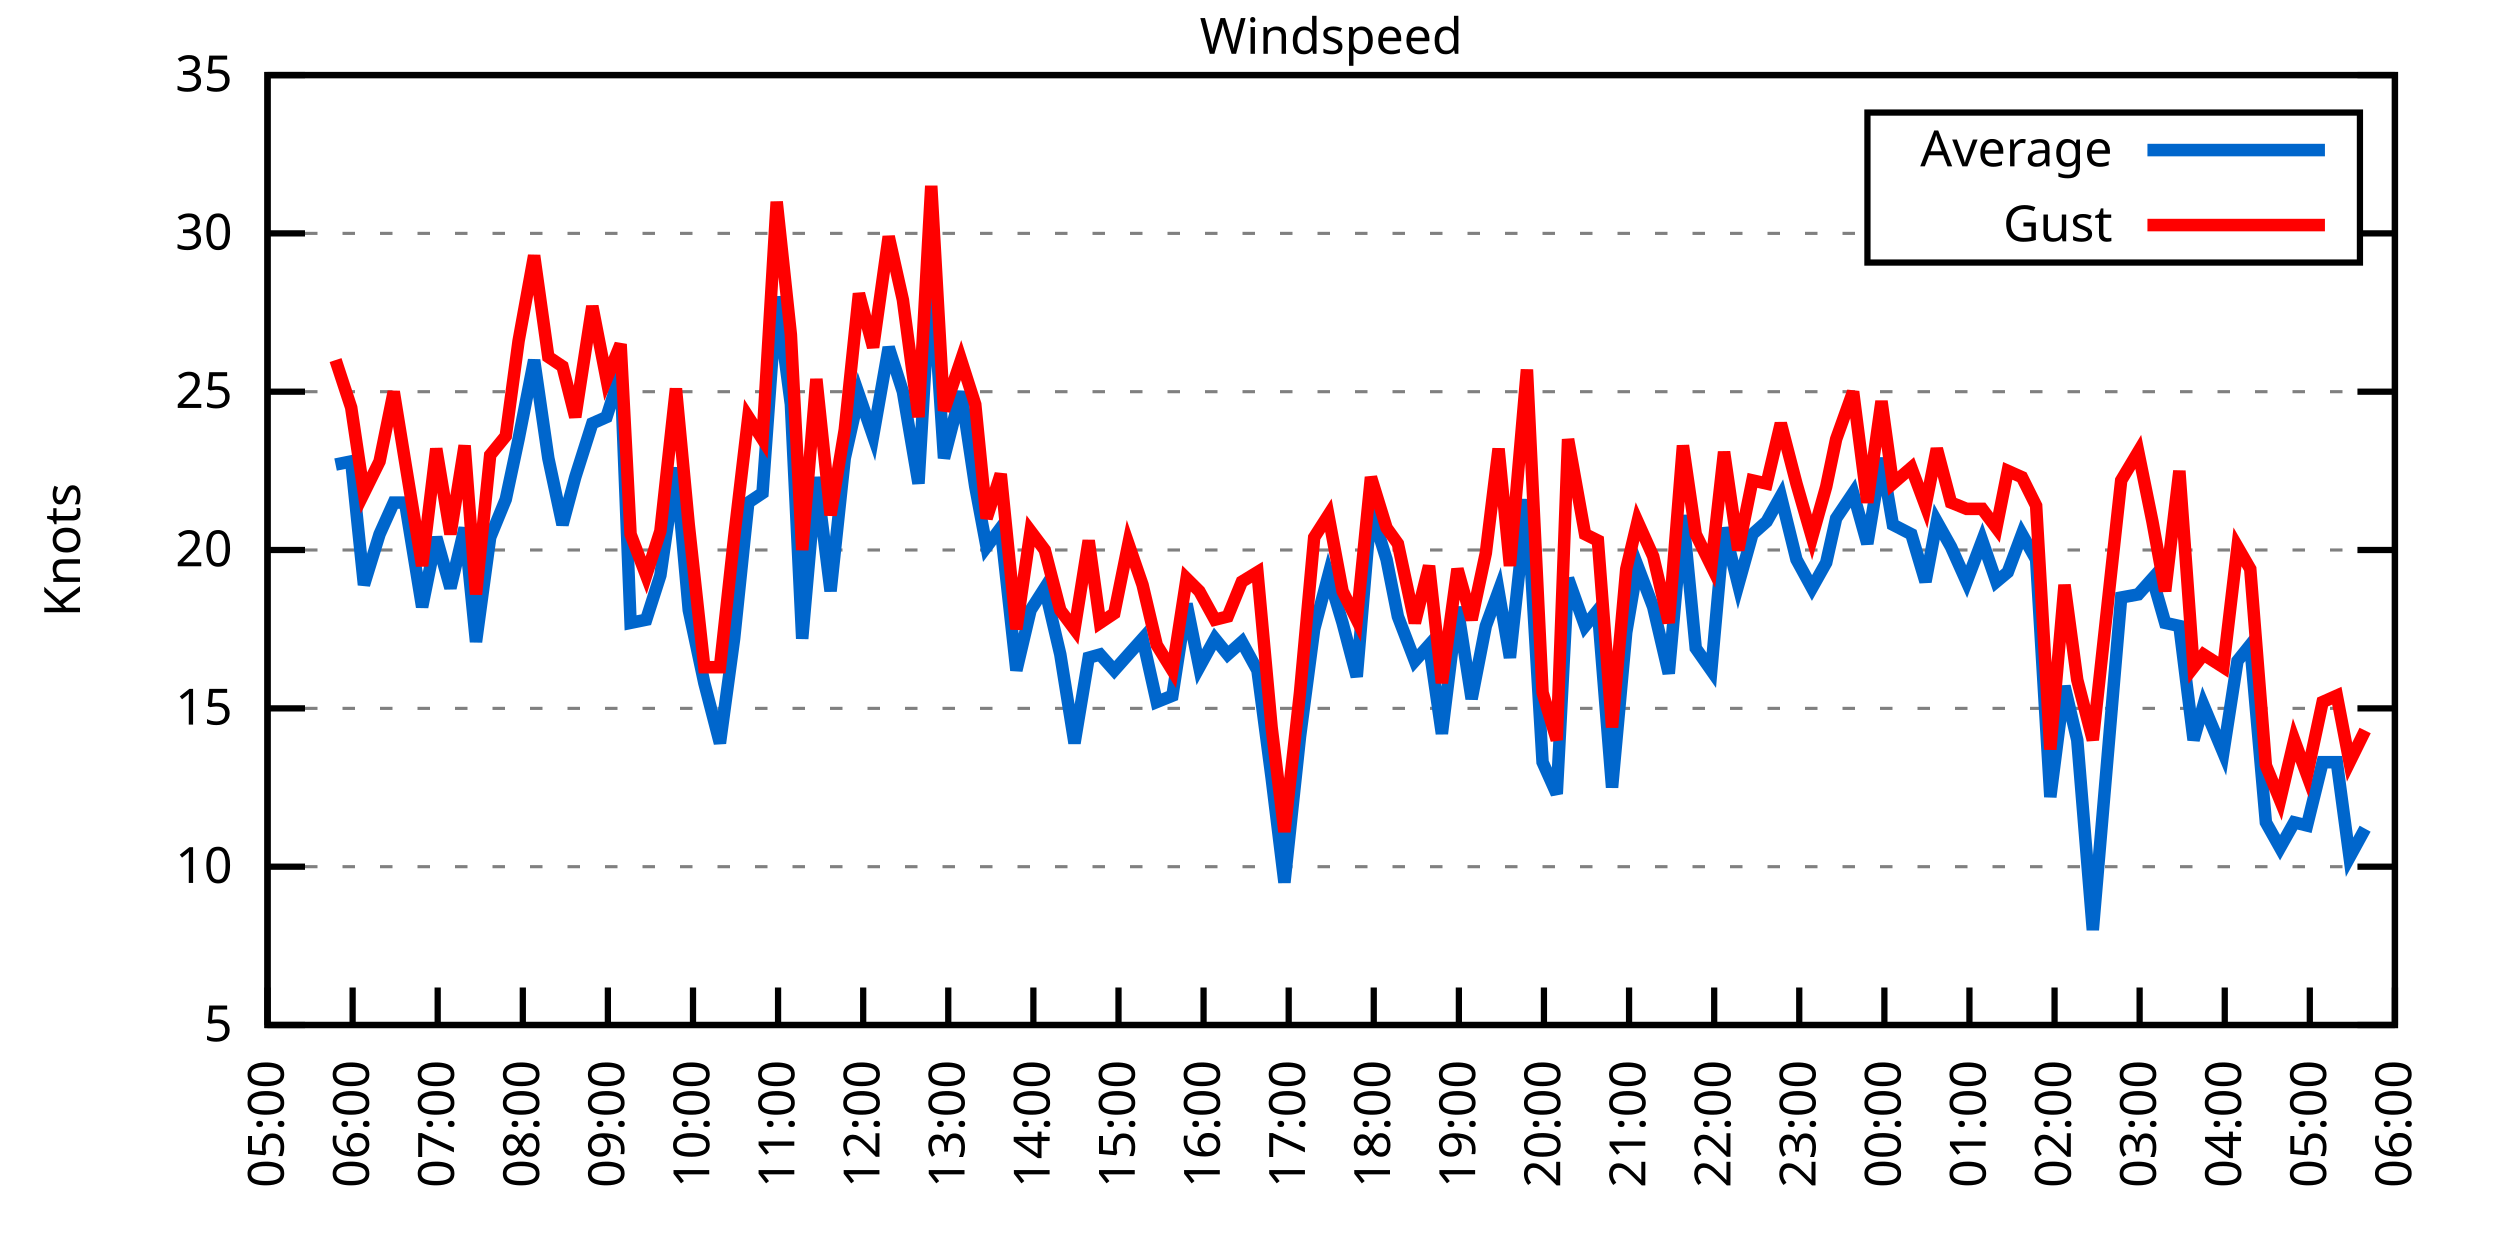
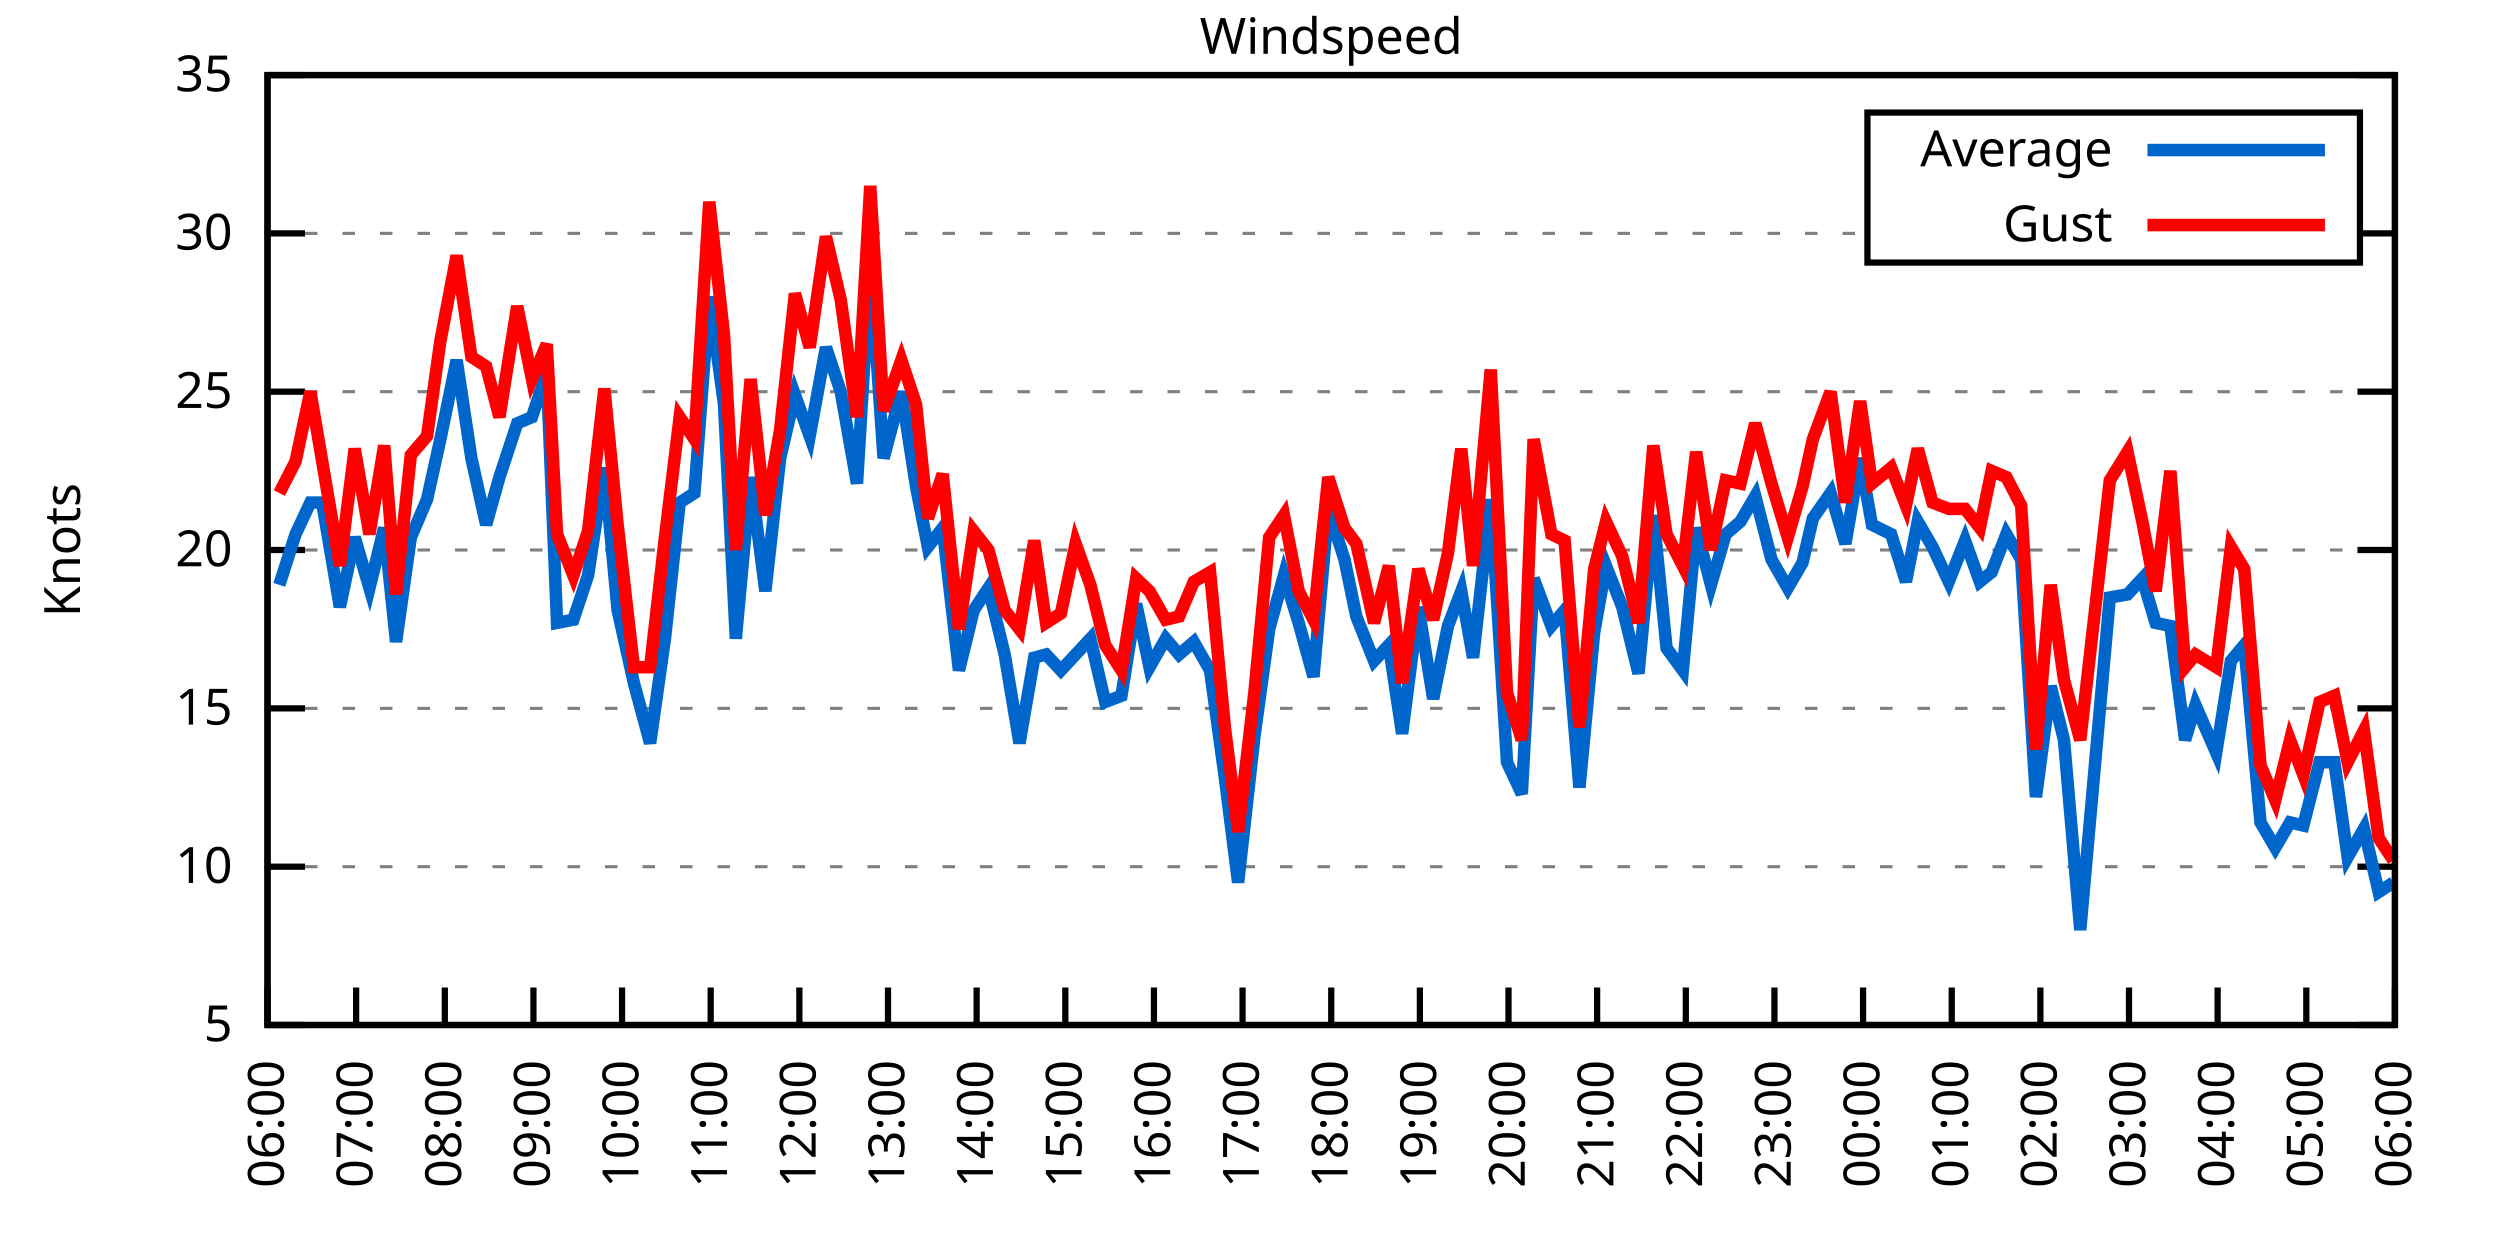
<svg xmlns="http://www.w3.org/2000/svg" xmlns:xlink="http://www.w3.org/1999/xlink" width="400" height="200" viewBox="0 0 400 200">
  <g id="gnuplot_canvas">
    <rect x="0" y="0" width="400" height="200" fill="none" />
    <defs>
      <circle id="gpDot" r="0.5" stroke-width="0.5" stroke="currentColor" />
      <path id="gpPt0" stroke-width="0.333" stroke="currentColor" d="M-1,0 h2 M0,-1 v2" />
      <path id="gpPt1" stroke-width="0.333" stroke="currentColor" d="M-1,-1 L1,1 M1,-1 L-1,1" />
      <path id="gpPt2" stroke-width="0.333" stroke="currentColor" d="M-1,0 L1,0 M0,-1 L0,1 M-1,-1 L1,1 M-1,1 L1,-1" />
      <rect id="gpPt3" stroke-width="0.333" stroke="currentColor" x="-1" y="-1" width="2" height="2" />
      <rect id="gpPt4" stroke-width="0.333" stroke="currentColor" fill="currentColor" x="-1" y="-1" width="2" height="2" />
      <circle id="gpPt5" stroke-width="0.333" stroke="currentColor" cx="0" cy="0" r="1" />
      <use xlink:href="#gpPt5" id="gpPt6" fill="currentColor" stroke="none" />
      <path id="gpPt7" stroke-width="0.333" stroke="currentColor" d="M0,-1.33 L-1.33,0.67 L1.33,0.67 z" />
      <use xlink:href="#gpPt7" id="gpPt8" fill="currentColor" stroke="none" />
      <use xlink:href="#gpPt7" id="gpPt9" stroke="currentColor" transform="rotate(180)" />
      <use xlink:href="#gpPt9" id="gpPt10" fill="currentColor" stroke="none" />
      <use xlink:href="#gpPt3" id="gpPt11" stroke="currentColor" transform="rotate(45)" />
      <use xlink:href="#gpPt11" id="gpPt12" fill="currentColor" stroke="none" />
      <path id="gpPt13" stroke-width="0.333" stroke="currentColor" d="M0,1.330 L1.265,0.411 L0.782,-1.067 L-0.782,-1.076 L-1.265,0.411 z" />
      <use xlink:href="#gpPt13" id="gpPt14" fill="currentColor" stroke="none" />
      <filter id="textbox" filterUnits="objectBoundingBox" x="0" y="0" height="1" width="1">
        <feFlood flood-color="white" flood-opacity="1" result="bgnd" />
        <feComposite in="SourceGraphic" in2="bgnd" operator="atop" />
      </filter>
      <filter id="greybox" filterUnits="objectBoundingBox" x="0" y="0" height="1" width="1">
        <feFlood flood-color="lightgrey" flood-opacity="1" result="grey" />
        <feComposite in="SourceGraphic" in2="grey" operator="atop" />
      </filter>
    </defs>
    <g fill="none" color="white" stroke="currentColor" stroke-width="1.00" stroke-linecap="butt" stroke-linejoin="miter">
</g>
    <g fill="none" color="black" stroke="currentColor" stroke-width="1.00" stroke-linecap="butt" stroke-linejoin="miter">
      <g stroke="none" shape-rendering="crispEdges">
        <polygon fill="rgb(255, 255, 255)" points="42.80,164.00 383.18,164.00 383.18,12.02 42.80,12.02 " />
      </g>
    </g>
    <g fill="none" color="black" stroke="currentColor" stroke-width="1.00" stroke-linecap="butt" stroke-linejoin="miter">
</g>
    <g fill="none" color="black" stroke="black" stroke-width="0.50" stroke-linecap="butt" stroke-linejoin="miter">
</g>
    <g fill="none" color="gray" stroke="currentColor" stroke-width="0.50" stroke-linecap="butt" stroke-linejoin="miter">
      <path stroke="gray" stroke-dasharray="2,4" class="gridline" d="M42.80,164.00 L383.19,164.00  " />
    </g>
    <g fill="none" color="gray" stroke="gray" stroke-width="1.00" stroke-linecap="butt" stroke-linejoin="miter">
</g>
    <g fill="none" color="black" stroke="currentColor" stroke-width="1.00" stroke-linecap="butt" stroke-linejoin="miter">
      <path stroke="black" d="M42.80,164.00 L48.80,164.00 M383.19,164.00 L377.19,164.00  " />
      <g transform="translate(37.20,166.60)" stroke="none" fill="black" font-family="Sans" font-size="8.00" text-anchor="end">
        <text>
          <tspan font-family="Sans"> 5</tspan>
        </text>
      </g>
    </g>
    <g fill="none" color="black" stroke="currentColor" stroke-width="1.00" stroke-linecap="butt" stroke-linejoin="miter">
</g>
    <g fill="none" color="black" stroke="black" stroke-width="0.50" stroke-linecap="butt" stroke-linejoin="miter">
</g>
    <g fill="none" color="gray" stroke="currentColor" stroke-width="0.50" stroke-linecap="butt" stroke-linejoin="miter">
      <path stroke="gray" stroke-dasharray="2,4" class="gridline" d="M42.80,138.67 L383.19,138.67  " />
    </g>
    <g fill="none" color="gray" stroke="gray" stroke-width="1.00" stroke-linecap="butt" stroke-linejoin="miter">
</g>
    <g fill="none" color="black" stroke="currentColor" stroke-width="1.00" stroke-linecap="butt" stroke-linejoin="miter">
      <path stroke="black" d="M42.80,138.67 L48.80,138.67 M383.19,138.67 L377.19,138.67  " />
      <g transform="translate(37.20,141.27)" stroke="none" fill="black" font-family="Sans" font-size="8.00" text-anchor="end">
        <text>
          <tspan font-family="Sans"> 10</tspan>
        </text>
      </g>
    </g>
    <g fill="none" color="black" stroke="currentColor" stroke-width="1.00" stroke-linecap="butt" stroke-linejoin="miter">
</g>
    <g fill="none" color="black" stroke="black" stroke-width="0.50" stroke-linecap="butt" stroke-linejoin="miter">
</g>
    <g fill="none" color="gray" stroke="currentColor" stroke-width="0.50" stroke-linecap="butt" stroke-linejoin="miter">
      <path stroke="gray" stroke-dasharray="2,4" class="gridline" d="M42.80,113.34 L383.19,113.34  " />
    </g>
    <g fill="none" color="gray" stroke="gray" stroke-width="1.00" stroke-linecap="butt" stroke-linejoin="miter">
</g>
    <g fill="none" color="black" stroke="currentColor" stroke-width="1.00" stroke-linecap="butt" stroke-linejoin="miter">
      <path stroke="black" d="M42.80,113.34 L48.80,113.34 M383.19,113.34 L377.19,113.34  " />
      <g transform="translate(37.20,115.94)" stroke="none" fill="black" font-family="Sans" font-size="8.00" text-anchor="end">
        <text>
          <tspan font-family="Sans"> 15</tspan>
        </text>
      </g>
    </g>
    <g fill="none" color="black" stroke="currentColor" stroke-width="1.00" stroke-linecap="butt" stroke-linejoin="miter">
</g>
    <g fill="none" color="black" stroke="black" stroke-width="0.50" stroke-linecap="butt" stroke-linejoin="miter">
</g>
    <g fill="none" color="gray" stroke="currentColor" stroke-width="0.50" stroke-linecap="butt" stroke-linejoin="miter">
      <path stroke="gray" stroke-dasharray="2,4" class="gridline" d="M42.80,88.00 L383.19,88.00  " />
    </g>
    <g fill="none" color="gray" stroke="gray" stroke-width="1.00" stroke-linecap="butt" stroke-linejoin="miter">
</g>
    <g fill="none" color="black" stroke="currentColor" stroke-width="1.00" stroke-linecap="butt" stroke-linejoin="miter">
      <path stroke="black" d="M42.80,88.00 L48.80,88.00 M383.19,88.00 L377.19,88.00  " />
      <g transform="translate(37.20,90.60)" stroke="none" fill="black" font-family="Sans" font-size="8.00" text-anchor="end">
        <text>
          <tspan font-family="Sans"> 20</tspan>
        </text>
      </g>
    </g>
    <g fill="none" color="black" stroke="currentColor" stroke-width="1.00" stroke-linecap="butt" stroke-linejoin="miter">
</g>
    <g fill="none" color="black" stroke="black" stroke-width="0.50" stroke-linecap="butt" stroke-linejoin="miter">
</g>
    <g fill="none" color="gray" stroke="currentColor" stroke-width="0.50" stroke-linecap="butt" stroke-linejoin="miter">
      <path stroke="gray" stroke-dasharray="2,4" class="gridline" d="M42.80,62.67 L383.19,62.67  " />
    </g>
    <g fill="none" color="gray" stroke="gray" stroke-width="1.00" stroke-linecap="butt" stroke-linejoin="miter">
</g>
    <g fill="none" color="black" stroke="currentColor" stroke-width="1.00" stroke-linecap="butt" stroke-linejoin="miter">
      <path stroke="black" d="M42.80,62.67 L48.80,62.67 M383.19,62.67 L377.19,62.67  " />
      <g transform="translate(37.20,65.27)" stroke="none" fill="black" font-family="Sans" font-size="8.00" text-anchor="end">
        <text>
          <tspan font-family="Sans"> 25</tspan>
        </text>
      </g>
    </g>
    <g fill="none" color="black" stroke="currentColor" stroke-width="1.00" stroke-linecap="butt" stroke-linejoin="miter">
</g>
    <g fill="none" color="black" stroke="black" stroke-width="0.50" stroke-linecap="butt" stroke-linejoin="miter">
</g>
    <g fill="none" color="gray" stroke="currentColor" stroke-width="0.50" stroke-linecap="butt" stroke-linejoin="miter">
      <path stroke="gray" stroke-dasharray="2,4" class="gridline" d="M42.80,37.34 L298.79,37.34 M377.59,37.34 L383.19,37.34  " />
    </g>
    <g fill="none" color="gray" stroke="gray" stroke-width="1.00" stroke-linecap="butt" stroke-linejoin="miter">
</g>
    <g fill="none" color="black" stroke="currentColor" stroke-width="1.00" stroke-linecap="butt" stroke-linejoin="miter">
      <path stroke="black" d="M42.80,37.34 L48.80,37.34 M383.19,37.34 L377.19,37.34  " />
      <g transform="translate(37.20,39.94)" stroke="none" fill="black" font-family="Sans" font-size="8.00" text-anchor="end">
        <text>
          <tspan font-family="Sans"> 30</tspan>
        </text>
      </g>
    </g>
    <g fill="none" color="black" stroke="currentColor" stroke-width="1.00" stroke-linecap="butt" stroke-linejoin="miter">
</g>
    <g fill="none" color="black" stroke="black" stroke-width="0.50" stroke-linecap="butt" stroke-linejoin="miter">
</g>
    <g fill="none" color="gray" stroke="currentColor" stroke-width="0.50" stroke-linecap="butt" stroke-linejoin="miter">
      <path stroke="gray" stroke-dasharray="2,4" class="gridline" d="M42.80,12.01 L383.19,12.01  " />
    </g>
    <g fill="none" color="gray" stroke="gray" stroke-width="1.00" stroke-linecap="butt" stroke-linejoin="miter">
</g>
    <g fill="none" color="black" stroke="currentColor" stroke-width="1.00" stroke-linecap="butt" stroke-linejoin="miter">
      <path stroke="black" d="M42.80,12.01 L48.80,12.01 M383.19,12.01 L377.19,12.01  " />
      <g transform="translate(37.20,14.61)" stroke="none" fill="black" font-family="Sans" font-size="8.00" text-anchor="end">
        <text>
          <tspan font-family="Sans"> 35</tspan>
        </text>
      </g>
    </g>
    <g fill="none" color="black" stroke="currentColor" stroke-width="1.00" stroke-linecap="butt" stroke-linejoin="miter">
      <path stroke="black" d="M42.80,164.00 L42.80,158.00  " />
      <g transform="translate(45.40,169.60) rotate(270.00)" stroke="none" fill="black" font-family="Sans" font-size="8.00" text-anchor="end">
        <text>
-           <tspan font-family="Sans">05:00</tspan>
-         </text>
-       </g>
-     </g>
-     <g fill="none" color="black" stroke="currentColor" stroke-width="1.00" stroke-linecap="butt" stroke-linejoin="miter">
-       <path stroke="black" d="M56.42,164.00 L56.42,158.00  " />
-       <g transform="translate(59.02,169.60) rotate(270.00)" stroke="none" fill="black" font-family="Sans" font-size="8.00" text-anchor="end">
-         <text>
          <tspan font-family="Sans">06:00</tspan>
        </text>
      </g>
    </g>
    <g fill="none" color="black" stroke="currentColor" stroke-width="1.00" stroke-linecap="butt" stroke-linejoin="miter">
-       <path stroke="black" d="M70.03,164.00 L70.03,158.00  " />
-       <g transform="translate(72.63,169.60) rotate(270.00)" stroke="none" fill="black" font-family="Sans" font-size="8.00" text-anchor="end">
+       <path stroke="black" d="M56.98,164.00 L56.98,158.00  " />
+       <g transform="translate(59.58,169.60) rotate(270.00)" stroke="none" fill="black" font-family="Sans" font-size="8.00" text-anchor="end">
        <text>
          <tspan font-family="Sans">07:00</tspan>
        </text>
      </g>
    </g>
    <g fill="none" color="black" stroke="currentColor" stroke-width="1.00" stroke-linecap="butt" stroke-linejoin="miter">
-       <path stroke="black" d="M83.65,164.00 L83.65,158.00  " />
-       <g transform="translate(86.25,169.60) rotate(270.00)" stroke="none" fill="black" font-family="Sans" font-size="8.00" text-anchor="end">
+       <path stroke="black" d="M71.17,164.00 L71.17,158.00  " />
+       <g transform="translate(73.77,169.60) rotate(270.00)" stroke="none" fill="black" font-family="Sans" font-size="8.00" text-anchor="end">
        <text>
          <tspan font-family="Sans">08:00</tspan>
        </text>
      </g>
    </g>
    <g fill="none" color="black" stroke="currentColor" stroke-width="1.00" stroke-linecap="butt" stroke-linejoin="miter">
-       <path stroke="black" d="M97.26,164.00 L97.26,158.00  " />
-       <g transform="translate(99.86,169.60) rotate(270.00)" stroke="none" fill="black" font-family="Sans" font-size="8.00" text-anchor="end">
+       <path stroke="black" d="M85.35,164.00 L85.35,158.00  " />
+       <g transform="translate(87.95,169.60) rotate(270.00)" stroke="none" fill="black" font-family="Sans" font-size="8.00" text-anchor="end">
        <text>
          <tspan font-family="Sans">09:00</tspan>
        </text>
      </g>
    </g>
    <g fill="none" color="black" stroke="currentColor" stroke-width="1.00" stroke-linecap="butt" stroke-linejoin="miter">
-       <path stroke="black" d="M110.88,164.00 L110.88,158.00  " />
-       <g transform="translate(113.48,169.60) rotate(270.00)" stroke="none" fill="black" font-family="Sans" font-size="8.00" text-anchor="end">
+       <path stroke="black" d="M99.53,164.00 L99.53,158.00  " />
+       <g transform="translate(102.13,169.60) rotate(270.00)" stroke="none" fill="black" font-family="Sans" font-size="8.00" text-anchor="end">
        <text>
          <tspan font-family="Sans">10:00</tspan>
        </text>
      </g>
    </g>
    <g fill="none" color="black" stroke="currentColor" stroke-width="1.00" stroke-linecap="butt" stroke-linejoin="miter">
-       <path stroke="black" d="M124.49,164.00 L124.49,158.00  " />
-       <g transform="translate(127.09,169.60) rotate(270.00)" stroke="none" fill="black" font-family="Sans" font-size="8.00" text-anchor="end">
+       <path stroke="black" d="M113.71,164.00 L113.71,158.00  " />
+       <g transform="translate(116.31,169.60) rotate(270.00)" stroke="none" fill="black" font-family="Sans" font-size="8.00" text-anchor="end">
        <text>
          <tspan font-family="Sans">11:00</tspan>
        </text>
      </g>
    </g>
    <g fill="none" color="black" stroke="currentColor" stroke-width="1.00" stroke-linecap="butt" stroke-linejoin="miter">
-       <path stroke="black" d="M138.11,164.00 L138.11,158.00  " />
-       <g transform="translate(140.71,169.60) rotate(270.00)" stroke="none" fill="black" font-family="Sans" font-size="8.00" text-anchor="end">
+       <path stroke="black" d="M127.90,164.00 L127.90,158.00  " />
+       <g transform="translate(130.50,169.60) rotate(270.00)" stroke="none" fill="black" font-family="Sans" font-size="8.00" text-anchor="end">
        <text>
          <tspan font-family="Sans">12:00</tspan>
        </text>
      </g>
    </g>
    <g fill="none" color="black" stroke="currentColor" stroke-width="1.00" stroke-linecap="butt" stroke-linejoin="miter">
-       <path stroke="black" d="M151.72,164.00 L151.72,158.00  " />
-       <g transform="translate(154.32,169.60) rotate(270.00)" stroke="none" fill="black" font-family="Sans" font-size="8.00" text-anchor="end">
+       <path stroke="black" d="M142.08,164.00 L142.08,158.00  " />
+       <g transform="translate(144.68,169.60) rotate(270.00)" stroke="none" fill="black" font-family="Sans" font-size="8.00" text-anchor="end">
        <text>
          <tspan font-family="Sans">13:00</tspan>
        </text>
      </g>
    </g>
    <g fill="none" color="black" stroke="currentColor" stroke-width="1.00" stroke-linecap="butt" stroke-linejoin="miter">
-       <path stroke="black" d="M165.34,164.00 L165.34,158.00  " />
-       <g transform="translate(167.94,169.60) rotate(270.00)" stroke="none" fill="black" font-family="Sans" font-size="8.00" text-anchor="end">
+       <path stroke="black" d="M156.26,164.00 L156.26,158.00  " />
+       <g transform="translate(158.86,169.60) rotate(270.00)" stroke="none" fill="black" font-family="Sans" font-size="8.00" text-anchor="end">
        <text>
          <tspan font-family="Sans">14:00</tspan>
        </text>
      </g>
    </g>
    <g fill="none" color="black" stroke="currentColor" stroke-width="1.00" stroke-linecap="butt" stroke-linejoin="miter">
-       <path stroke="black" d="M178.96,164.00 L178.96,158.00  " />
-       <g transform="translate(181.56,169.60) rotate(270.00)" stroke="none" fill="black" font-family="Sans" font-size="8.00" text-anchor="end">
+       <path stroke="black" d="M170.45,164.00 L170.45,158.00  " />
+       <g transform="translate(173.05,169.60) rotate(270.00)" stroke="none" fill="black" font-family="Sans" font-size="8.00" text-anchor="end">
        <text>
          <tspan font-family="Sans">15:00</tspan>
        </text>
      </g>
    </g>
    <g fill="none" color="black" stroke="currentColor" stroke-width="1.00" stroke-linecap="butt" stroke-linejoin="miter">
-       <path stroke="black" d="M192.57,164.00 L192.57,158.00  " />
-       <g transform="translate(195.17,169.60) rotate(270.00)" stroke="none" fill="black" font-family="Sans" font-size="8.00" text-anchor="end">
+       <path stroke="black" d="M184.63,164.00 L184.63,158.00  " />
+       <g transform="translate(187.23,169.60) rotate(270.00)" stroke="none" fill="black" font-family="Sans" font-size="8.00" text-anchor="end">
        <text>
          <tspan font-family="Sans">16:00</tspan>
        </text>
      </g>
    </g>
    <g fill="none" color="black" stroke="currentColor" stroke-width="1.00" stroke-linecap="butt" stroke-linejoin="miter">
-       <path stroke="black" d="M206.19,164.00 L206.19,158.00  " />
-       <g transform="translate(208.79,169.60) rotate(270.00)" stroke="none" fill="black" font-family="Sans" font-size="8.00" text-anchor="end">
+       <path stroke="black" d="M198.81,164.00 L198.81,158.00  " />
+       <g transform="translate(201.41,169.60) rotate(270.00)" stroke="none" fill="black" font-family="Sans" font-size="8.00" text-anchor="end">
        <text>
          <tspan font-family="Sans">17:00</tspan>
        </text>
      </g>
    </g>
    <g fill="none" color="black" stroke="currentColor" stroke-width="1.00" stroke-linecap="butt" stroke-linejoin="miter">
-       <path stroke="black" d="M219.80,164.00 L219.80,158.00  " />
-       <g transform="translate(222.40,169.60) rotate(270.00)" stroke="none" fill="black" font-family="Sans" font-size="8.00" text-anchor="end">
+       <path stroke="black" d="M213.00,164.00 L213.00,158.00  " />
+       <g transform="translate(215.60,169.60) rotate(270.00)" stroke="none" fill="black" font-family="Sans" font-size="8.00" text-anchor="end">
        <text>
          <tspan font-family="Sans">18:00</tspan>
        </text>
      </g>
    </g>
    <g fill="none" color="black" stroke="currentColor" stroke-width="1.00" stroke-linecap="butt" stroke-linejoin="miter">
-       <path stroke="black" d="M233.42,164.00 L233.42,158.00  " />
-       <g transform="translate(236.02,169.60) rotate(270.00)" stroke="none" fill="black" font-family="Sans" font-size="8.00" text-anchor="end">
+       <path stroke="black" d="M227.18,164.00 L227.18,158.00  " />
+       <g transform="translate(229.78,169.60) rotate(270.00)" stroke="none" fill="black" font-family="Sans" font-size="8.00" text-anchor="end">
        <text>
          <tspan font-family="Sans">19:00</tspan>
        </text>
      </g>
    </g>
    <g fill="none" color="black" stroke="currentColor" stroke-width="1.00" stroke-linecap="butt" stroke-linejoin="miter">
-       <path stroke="black" d="M247.03,164.00 L247.03,158.00  " />
-       <g transform="translate(249.63,169.60) rotate(270.00)" stroke="none" fill="black" font-family="Sans" font-size="8.00" text-anchor="end">
+       <path stroke="black" d="M241.36,164.00 L241.36,158.00  " />
+       <g transform="translate(243.96,169.60) rotate(270.00)" stroke="none" fill="black" font-family="Sans" font-size="8.00" text-anchor="end">
        <text>
          <tspan font-family="Sans">20:00</tspan>
        </text>
      </g>
    </g>
    <g fill="none" color="black" stroke="currentColor" stroke-width="1.00" stroke-linecap="butt" stroke-linejoin="miter">
-       <path stroke="black" d="M260.65,164.00 L260.65,158.00  " />
-       <g transform="translate(263.25,169.60) rotate(270.00)" stroke="none" fill="black" font-family="Sans" font-size="8.00" text-anchor="end">
+       <path stroke="black" d="M255.54,164.00 L255.54,158.00  " />
+       <g transform="translate(258.14,169.60) rotate(270.00)" stroke="none" fill="black" font-family="Sans" font-size="8.00" text-anchor="end">
        <text>
          <tspan font-family="Sans">21:00</tspan>
        </text>
      </g>
    </g>
    <g fill="none" color="black" stroke="currentColor" stroke-width="1.00" stroke-linecap="butt" stroke-linejoin="miter">
-       <path stroke="black" d="M274.27,164.00 L274.27,158.00  " />
-       <g transform="translate(276.87,169.60) rotate(270.00)" stroke="none" fill="black" font-family="Sans" font-size="8.00" text-anchor="end">
+       <path stroke="black" d="M269.73,164.00 L269.73,158.00  " />
+       <g transform="translate(272.33,169.60) rotate(270.00)" stroke="none" fill="black" font-family="Sans" font-size="8.00" text-anchor="end">
        <text>
          <tspan font-family="Sans">22:00</tspan>
        </text>
      </g>
    </g>
    <g fill="none" color="black" stroke="currentColor" stroke-width="1.00" stroke-linecap="butt" stroke-linejoin="miter">
-       <path stroke="black" d="M287.88,164.00 L287.88,158.00  " />
-       <g transform="translate(290.48,169.60) rotate(270.00)" stroke="none" fill="black" font-family="Sans" font-size="8.00" text-anchor="end">
+       <path stroke="black" d="M283.91,164.00 L283.91,158.00  " />
+       <g transform="translate(286.51,169.60) rotate(270.00)" stroke="none" fill="black" font-family="Sans" font-size="8.00" text-anchor="end">
        <text>
          <tspan font-family="Sans">23:00</tspan>
        </text>
      </g>
    </g>
    <g fill="none" color="black" stroke="currentColor" stroke-width="1.00" stroke-linecap="butt" stroke-linejoin="miter">
-       <path stroke="black" d="M301.50,164.00 L301.50,158.00  " />
-       <g transform="translate(304.10,169.60) rotate(270.00)" stroke="none" fill="black" font-family="Sans" font-size="8.00" text-anchor="end">
+       <path stroke="black" d="M298.09,164.00 L298.09,158.00  " />
+       <g transform="translate(300.69,169.60) rotate(270.00)" stroke="none" fill="black" font-family="Sans" font-size="8.00" text-anchor="end">
        <text>
          <tspan font-family="Sans">00:00</tspan>
        </text>
      </g>
    </g>
    <g fill="none" color="black" stroke="currentColor" stroke-width="1.00" stroke-linecap="butt" stroke-linejoin="miter">
-       <path stroke="black" d="M315.11,164.00 L315.11,158.00  " />
-       <g transform="translate(317.71,169.60) rotate(270.00)" stroke="none" fill="black" font-family="Sans" font-size="8.00" text-anchor="end">
+       <path stroke="black" d="M312.28,164.00 L312.28,158.00  " />
+       <g transform="translate(314.88,169.60) rotate(270.00)" stroke="none" fill="black" font-family="Sans" font-size="8.00" text-anchor="end">
        <text>
          <tspan font-family="Sans">01:00</tspan>
        </text>
      </g>
    </g>
    <g fill="none" color="black" stroke="currentColor" stroke-width="1.00" stroke-linecap="butt" stroke-linejoin="miter">
-       <path stroke="black" d="M328.73,164.00 L328.73,158.00  " />
-       <g transform="translate(331.33,169.60) rotate(270.00)" stroke="none" fill="black" font-family="Sans" font-size="8.00" text-anchor="end">
+       <path stroke="black" d="M326.46,164.00 L326.46,158.00  " />
+       <g transform="translate(329.06,169.60) rotate(270.00)" stroke="none" fill="black" font-family="Sans" font-size="8.00" text-anchor="end">
        <text>
          <tspan font-family="Sans">02:00</tspan>
        </text>
      </g>
    </g>
    <g fill="none" color="black" stroke="currentColor" stroke-width="1.00" stroke-linecap="butt" stroke-linejoin="miter">
-       <path stroke="black" d="M342.34,164.00 L342.34,158.00  " />
-       <g transform="translate(344.94,169.60) rotate(270.00)" stroke="none" fill="black" font-family="Sans" font-size="8.00" text-anchor="end">
+       <path stroke="black" d="M340.64,164.00 L340.64,158.00  " />
+       <g transform="translate(343.24,169.60) rotate(270.00)" stroke="none" fill="black" font-family="Sans" font-size="8.00" text-anchor="end">
        <text>
          <tspan font-family="Sans">03:00</tspan>
        </text>
      </g>
    </g>
    <g fill="none" color="black" stroke="currentColor" stroke-width="1.00" stroke-linecap="butt" stroke-linejoin="miter">
-       <path stroke="black" d="M355.96,164.00 L355.96,158.00  " />
-       <g transform="translate(358.56,169.60) rotate(270.00)" stroke="none" fill="black" font-family="Sans" font-size="8.00" text-anchor="end">
+       <path stroke="black" d="M354.82,164.00 L354.82,158.00  " />
+       <g transform="translate(357.42,169.60) rotate(270.00)" stroke="none" fill="black" font-family="Sans" font-size="8.00" text-anchor="end">
        <text>
          <tspan font-family="Sans">04:00</tspan>
        </text>
      </g>
    </g>
    <g fill="none" color="black" stroke="currentColor" stroke-width="1.00" stroke-linecap="butt" stroke-linejoin="miter">
-       <path stroke="black" d="M369.57,164.00 L369.57,158.00  " />
-       <g transform="translate(372.17,169.60) rotate(270.00)" stroke="none" fill="black" font-family="Sans" font-size="8.00" text-anchor="end">
+       <path stroke="black" d="M369.01,164.00 L369.01,158.00  " />
+       <g transform="translate(371.61,169.60) rotate(270.00)" stroke="none" fill="black" font-family="Sans" font-size="8.00" text-anchor="end">
        <text>
          <tspan font-family="Sans">05:00</tspan>
        </text>
      </g>
    </g>
    <g fill="none" color="black" stroke="currentColor" stroke-width="1.00" stroke-linecap="butt" stroke-linejoin="miter">
      <path stroke="black" d="M383.19,164.00 L383.19,158.00  " />
      <g transform="translate(385.79,169.60) rotate(270.00)" stroke="none" fill="black" font-family="Sans" font-size="8.00" text-anchor="end">
        <text>
          <tspan font-family="Sans">06:00</tspan>
        </text>
      </g>
    </g>
    <g fill="none" color="black" stroke="currentColor" stroke-width="1.00" stroke-linecap="butt" stroke-linejoin="miter">
</g>
    <g fill="none" color="black" stroke="currentColor" stroke-width="1.00" stroke-linecap="butt" stroke-linejoin="miter">
      <path stroke="black" d="M42.80,12.01 L42.80,164.00 L383.19,164.00 L383.19,12.01 L42.80,12.01 Z  " />
    </g>
    <g fill="none" color="black" stroke="currentColor" stroke-width="1.00" stroke-linecap="butt" stroke-linejoin="miter">
</g>
    <g fill="none" color="black" stroke="currentColor" stroke-width="1.00" stroke-linecap="butt" stroke-linejoin="miter">
      <path stroke="black" d="M298.79,42.01 L298.79,18.01 L377.59,18.01 L377.59,42.01 L298.79,42.01 Z  " />
    </g>
    <g id="Windspeed_plot_1">
      <g fill="none" color="white" stroke="black" stroke-width="2.00" stroke-linecap="butt" stroke-linejoin="miter">
</g>
      <g fill="none" color="black" stroke="currentColor" stroke-width="2.00" stroke-linecap="butt" stroke-linejoin="miter">
        <g transform="translate(337.99,26.61)" stroke="none" fill="black" font-family="Sans" font-size="8.00" text-anchor="end">
          <text>
            <tspan font-family="Sans">Average</tspan>
          </text>
        </g>
      </g>
      <g fill="none" color="black" stroke="currentColor" stroke-width="2.00" stroke-linecap="butt" stroke-linejoin="miter">
-         <path stroke="rgb(  0, 102, 204)" d="M343.59,24.01 L371.99,24.01 M53.69,74.33 L56.19,73.82 L58.23,93.58 L60.73,85.47 L63.00,80.41 L64.81,80.41   L67.54,97.12 L69.80,85.98 L72.07,94.08 L74.34,84.46 L76.16,102.70 L78.43,85.98 L80.92,79.90 L82.97,70.27   L85.46,57.61 L87.73,73.31 L90.00,83.95 L92.04,76.35 L94.77,67.74 L97.04,66.73 L99.30,59.63 L100.89,99.66   L103.39,99.15 L105.66,92.06 L108.15,74.83 L110.20,97.63 L112.69,109.28 L115.19,118.91 L117.46,102.19 L119.73,80.41   L122.00,78.89 L124.27,47.47 L126.54,64.70 L128.35,102.19 L130.62,76.35 L132.89,94.59 L135.16,73.31 L137.43,63.18   L139.70,69.77 L142.19,55.58 L144.46,62.67 L146.96,77.37 L149.00,42.41 L151.04,73.31 L153.77,62.67 L156.04,77.87   L157.85,87.50 L160.12,84.46 L162.62,107.26 L164.89,97.63 L167.16,94.08 L169.65,104.72 L171.92,118.91 L174.19,105.23   L176.01,104.72 L178.28,107.26 L180.54,104.72 L182.81,102.19 L185.08,112.32 L187.58,111.31 L189.85,96.62 L191.89,106.75   L194.39,102.19 L196.43,104.72 L198.70,102.70 L201.19,107.26 L203.46,124.48 L205.51,141.20 L208.00,117.90 L210.27,100.67   L212.54,92.06 L214.81,99.66 L217.08,108.27 L219.35,81.42 L221.85,89.52 L223.66,98.64 L226.38,105.74 L228.65,103.20   L230.70,117.39 L233.19,97.12 L235.46,111.82 L237.73,100.16 L239.77,94.59 L241.59,105.23 L244.31,79.90 L246.81,121.95   L249.08,127.02 L250.89,92.56 L253.61,100.16 L255.66,97.63 L257.93,126.00 L260.20,101.18 L262.01,90.54 L264.51,97.12   L267.00,107.76 L269.27,82.43 L271.32,103.71 L273.81,107.26 L275.85,84.46 L278.12,93.58 L280.39,85.47 L282.66,83.45   L284.93,79.39 L287.43,89.52 L289.92,94.08 L292.19,90.03 L293.78,82.94 L296.50,78.89 L298.77,86.99 L301.04,73.31   L302.86,83.95 L305.81,85.47 L308.08,93.07 L309.89,83.45 L312.16,87.50 L314.66,93.07 L317.15,86.49 L319.42,93.07   L321.24,91.55 L323.51,85.47 L325.78,89.52 L328.05,127.52 L330.32,109.79 L332.36,118.40 L334.85,148.80 L339.39,95.60   L342.12,95.10 L344.39,92.56 L346.43,99.66 L348.70,100.16 L350.97,118.40 L352.55,112.83 L355.73,120.43 L358.00,105.74   L360.04,103.20 L362.54,131.58 L364.81,135.63 L367.08,131.58 L369.12,132.08 L371.62,121.95 L373.89,121.95 L375.93,137.15   L378.42,132.59  " />
+         <path stroke="rgb(  0, 102, 204)" d="M343.59,24.01 L371.99,24.01 M44.69,93.58 L47.29,85.47 L49.66,80.41 L51.55,80.41 L54.38,97.12 L56.75,85.98   L59.11,94.08 L61.47,84.46 L63.37,102.70 L65.73,85.98 L68.33,79.90 L70.46,70.27 L73.06,57.61 L75.42,73.31   L77.78,83.95 L79.91,76.35 L82.75,67.74 L85.11,66.73 L87.48,59.63 L89.13,99.66 L91.73,99.15 L94.09,92.06   L96.70,74.83 L98.82,97.63 L101.42,109.28 L104.02,118.91 L106.39,102.19 L108.75,80.41 L111.11,78.89 L113.48,47.47   L115.84,64.70 L117.73,102.19 L120.10,76.35 L122.46,94.59 L124.82,73.31 L127.19,63.18 L129.55,69.77 L132.15,55.58   L134.52,62.67 L137.12,77.37 L139.24,42.41 L141.37,73.31 L144.21,62.67 L146.57,77.87 L148.46,87.50 L150.83,84.46   L153.43,107.26 L155.79,97.63 L158.15,94.08 L160.75,104.72 L163.12,118.91 L165.48,105.23 L167.37,104.72 L169.74,107.26   L172.10,104.72 L174.46,102.19 L176.83,112.32 L179.43,111.31 L181.79,96.62 L183.92,106.75 L186.52,102.19 L188.65,104.72   L191.01,102.70 L193.61,107.26 L195.98,124.48 L198.10,141.20 L200.70,117.90 L203.07,100.67 L205.43,92.06 L207.79,99.66   L210.16,108.27 L212.52,81.42 L215.12,89.52 L217.01,98.64 L219.85,105.74 L222.21,103.20 L224.34,117.39 L226.94,97.12   L229.31,111.82 L231.67,100.16 L233.80,94.59 L235.69,105.23 L238.52,79.90 L241.12,121.95 L243.49,127.02 L245.38,92.56   L248.22,100.16 L250.34,97.63 L252.71,126.00 L255.07,101.18 L256.96,90.54 L259.56,97.12 L262.16,107.76 L264.53,82.43   L266.65,103.71 L269.25,107.26 L271.38,84.46 L273.75,93.58 L276.11,85.47 L278.47,83.45 L280.84,79.39 L283.44,89.52   L286.04,94.08 L288.40,90.03 L290.06,82.94 L292.89,78.89 L295.26,86.99 L297.62,73.31 L299.51,83.95 L302.58,85.47   L304.95,93.07 L306.84,83.45 L309.20,87.50 L311.80,93.07 L314.40,86.49 L316.77,93.07 L318.66,91.55 L321.02,85.47   L323.39,89.52 L325.75,127.52 L328.11,109.79 L330.24,118.40 L332.84,148.80 L337.57,95.60 L340.40,95.10 L342.77,92.56   L344.90,99.66 L347.26,100.16 L349.62,118.40 L351.28,112.83 L354.59,120.43 L356.95,105.74 L359.08,103.20 L361.68,131.58   L364.04,135.63 L366.41,131.58 L368.53,132.08 L371.13,121.95 L373.50,121.95 L375.63,137.15 L378.23,132.59 L380.59,142.72   L382.95,141.20  " />
      </g>
    </g>
    <g id="Windspeed_plot_2">
      <g fill="none" color="black" stroke="currentColor" stroke-width="2.00" stroke-linecap="butt" stroke-linejoin="miter">
        <g transform="translate(337.99,38.61)" stroke="none" fill="black" font-family="Sans" font-size="8.00" text-anchor="end">
          <text>
            <tspan font-family="Sans">Gust</tspan>
          </text>
        </g>
      </g>
      <g fill="none" color="black" stroke="currentColor" stroke-width="2.00" stroke-linecap="butt" stroke-linejoin="miter">
-         <path stroke="rgb(255,   0,   0)" d="M343.59,36.01 L371.99,36.01 M53.69,57.61 L56.19,65.21 L58.23,78.89 L60.73,73.82 L63.00,62.67 L64.81,73.82   L67.54,90.54 L69.80,71.79 L72.07,85.47 L74.34,71.29 L76.16,95.10 L78.43,72.81 L80.92,69.77 L82.97,54.57   L85.46,40.89 L87.73,57.10 L90.00,58.62 L92.04,66.73 L94.77,48.99 L97.04,60.65 L99.30,55.07 L100.89,85.47   L103.39,92.06 L105.66,84.97 L108.15,62.17 L110.20,83.95 L112.69,106.75 L115.19,106.75 L117.46,85.98 L119.73,66.73   L122.00,70.27 L124.27,32.28 L126.54,53.55 L128.35,88.00 L130.62,60.65 L132.89,82.43 L135.16,68.75 L137.43,46.97   L139.70,55.58 L142.19,37.85 L144.46,47.98 L146.96,66.73 L149.00,29.74 L151.04,65.71 L153.77,57.61 L156.04,64.70   L157.85,82.94 L160.12,75.85 L162.62,100.67 L164.89,84.97 L167.16,88.00 L169.65,97.63 L171.92,100.67 L174.19,86.49   L176.01,99.66 L178.28,98.14 L180.54,86.99 L182.81,93.58 L185.08,103.20 L187.58,107.26 L189.85,92.56 L191.89,94.59   L194.39,99.15 L196.43,98.64 L198.70,93.07 L201.19,91.55 L203.46,116.38 L205.51,133.10 L208.00,110.80 L210.27,85.98   L212.54,82.43 L214.81,94.59 L217.08,99.15 L219.35,76.35 L221.85,84.46 L223.66,86.99 L226.38,99.66 L228.65,90.54   L230.70,109.28 L233.19,91.04 L235.46,99.15 L237.73,88.51 L239.77,71.79 L241.59,90.54 L244.31,59.13 L246.81,110.80   L249.08,118.40 L250.89,70.27 L253.61,85.47 L255.66,86.49 L257.93,116.38 L260.20,91.04 L262.01,83.45 L264.51,89.02   L267.00,99.66 L269.27,71.29 L271.32,85.47 L273.81,90.54 L275.85,72.30 L278.12,88.00 L280.39,76.86 L282.66,77.37   L284.93,67.74 L287.43,77.37 L289.92,85.98 L292.19,77.87 L293.78,70.27 L296.50,62.67 L298.77,80.41 L301.04,64.19   L302.86,77.37 L305.81,74.83 L308.08,80.91 L309.89,71.79 L312.16,80.41 L314.66,81.42 L317.15,81.42 L319.42,84.46   L321.24,75.34 L323.51,76.35 L325.78,80.91 L328.05,119.92 L330.32,93.58 L332.36,108.78 L334.85,118.40 L339.39,76.86   L342.12,72.30 L344.39,83.45 L346.43,94.59 L348.70,75.34 L350.97,106.75 L352.55,104.72 L355.73,106.75 L358.00,87.50   L360.04,91.04 L362.54,122.46 L364.81,128.03 L367.08,118.40 L369.12,123.98 L371.62,112.32 L373.89,111.31 L375.93,121.95   L378.42,116.88  " />
+         <path stroke="rgb(255,   0,   0)" d="M343.59,36.01 L371.99,36.01 M44.69,78.89 L47.29,73.82 L49.66,62.67 L51.55,73.82 L54.38,90.54 L56.75,71.79   L59.11,85.47 L61.47,71.29 L63.37,95.10 L65.73,72.81 L68.33,69.77 L70.46,54.57 L73.06,40.89 L75.42,57.10   L77.78,58.62 L79.91,66.73 L82.75,48.99 L85.11,60.65 L87.48,55.07 L89.13,85.47 L91.73,92.06 L94.09,84.97   L96.70,62.17 L98.82,83.95 L101.42,106.75 L104.02,106.75 L106.39,85.98 L108.75,66.73 L111.11,70.27 L113.48,32.28   L115.84,53.55 L117.73,88.00 L120.10,60.65 L122.46,82.43 L124.82,68.75 L127.19,46.97 L129.55,55.58 L132.15,37.85   L134.52,47.98 L137.12,66.73 L139.24,29.74 L141.37,65.71 L144.21,57.61 L146.57,64.70 L148.46,82.94 L150.83,75.85   L153.43,100.67 L155.79,84.97 L158.15,88.00 L160.75,97.63 L163.12,100.67 L165.48,86.49 L167.37,99.66 L169.74,98.14   L172.10,86.99 L174.46,93.58 L176.83,103.20 L179.43,107.26 L181.79,92.56 L183.92,94.59 L186.52,99.15 L188.65,98.64   L191.01,93.07 L193.61,91.55 L195.98,116.38 L198.10,133.10 L200.70,110.80 L203.07,85.98 L205.43,82.43 L207.79,94.59   L210.16,99.15 L212.52,76.35 L215.12,84.46 L217.01,86.99 L219.85,99.66 L222.21,90.54 L224.34,109.28 L226.94,91.04   L229.31,99.15 L231.67,88.51 L233.80,71.79 L235.69,90.54 L238.52,59.13 L241.12,110.80 L243.49,118.40 L245.38,70.27   L248.22,85.47 L250.34,86.49 L252.71,116.38 L255.07,91.04 L256.96,83.45 L259.56,89.02 L262.16,99.66 L264.53,71.29   L266.65,85.47 L269.25,90.54 L271.38,72.30 L273.75,88.00 L276.11,76.86 L278.47,77.37 L280.84,67.74 L283.44,77.37   L286.04,85.98 L288.40,77.87 L290.06,70.27 L292.89,62.67 L295.26,80.41 L297.62,64.19 L299.51,77.37 L302.58,74.83   L304.95,80.91 L306.84,71.79 L309.20,80.41 L311.80,81.42 L314.40,81.42 L316.77,84.46 L318.66,75.34 L321.02,76.35   L323.39,80.91 L325.75,119.92 L328.11,93.58 L330.24,108.78 L332.84,118.40 L337.57,76.86 L340.40,72.30 L342.77,83.45   L344.90,94.59 L347.26,75.34 L349.62,106.75 L351.28,104.72 L354.59,106.75 L356.95,87.50 L359.08,91.04 L361.68,122.46   L364.04,128.03 L366.41,118.40 L368.53,123.98 L371.13,112.32 L373.50,111.31 L375.63,121.95 L378.23,116.88 L380.59,134.11   L382.95,137.66  " />
      </g>
    </g>
    <g fill="none" color="black" stroke="currentColor" stroke-width="2.00" stroke-linecap="butt" stroke-linejoin="miter">
</g>
    <g fill="none" color="black" stroke="black" stroke-width="1.00" stroke-linecap="butt" stroke-linejoin="miter">
</g>
    <g fill="none" color="black" stroke="currentColor" stroke-width="1.00" stroke-linecap="butt" stroke-linejoin="miter">
      <path stroke="black" d="M42.80,12.01 L42.80,164.00 L383.19,164.00 L383.19,12.01 L42.80,12.01 Z  " />
      <g transform="translate(12.80,88.01) rotate(270.00)" stroke="none" fill="black" font-family="Sans" font-size="8.00" text-anchor="middle">
        <text>
          <tspan font-family="Sans">Knots</tspan>
        </text>
      </g>
    </g>
    <g fill="none" color="black" stroke="currentColor" stroke-width="1.00" stroke-linecap="butt" stroke-linejoin="miter">
</g>
    <g fill="none" color="black" stroke="currentColor" stroke-width="1.00" stroke-linecap="butt" stroke-linejoin="miter">
      <g transform="translate(212.99,8.61)" stroke="none" fill="black" font-family="Sans" font-size="8.00" text-anchor="middle">
        <text>
          <tspan font-family="Sans">Windspeed</tspan>
        </text>
      </g>
    </g>
    <g fill="none" color="black" stroke="currentColor" stroke-width="1.00" stroke-linecap="butt" stroke-linejoin="miter">
</g>
  </g>
</svg>
